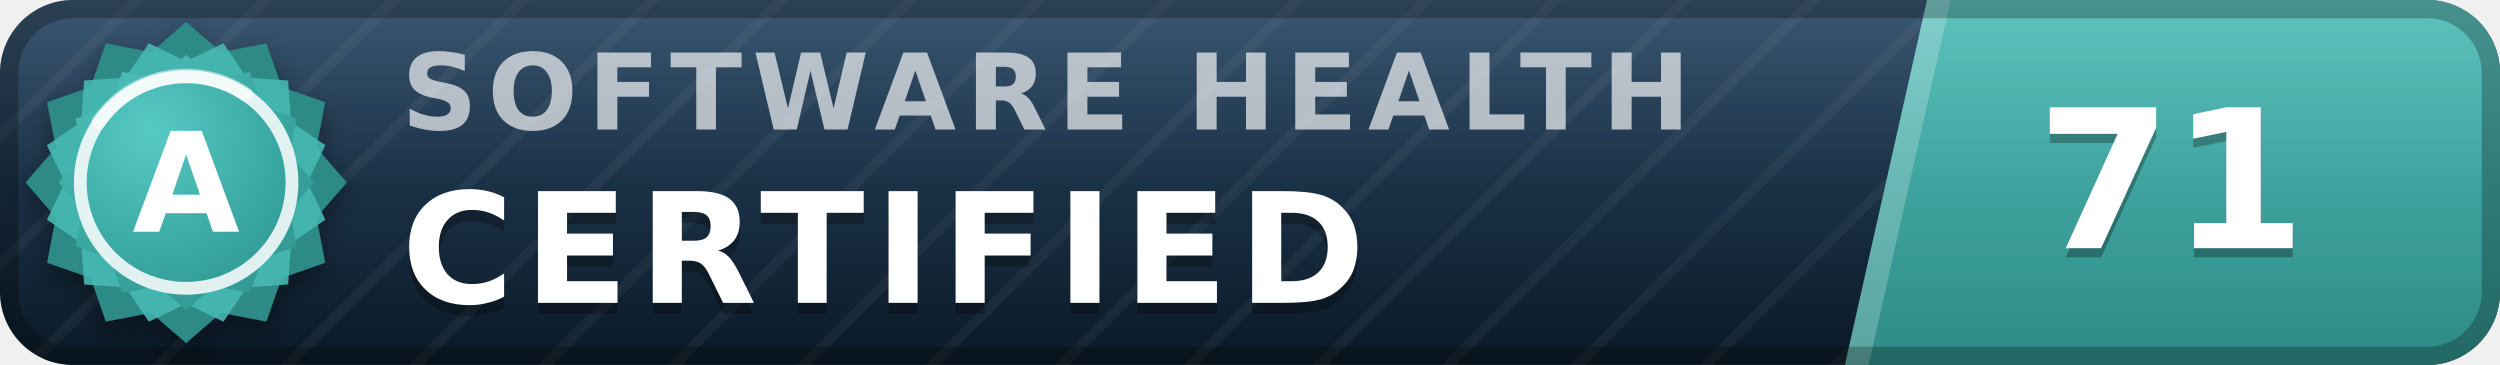
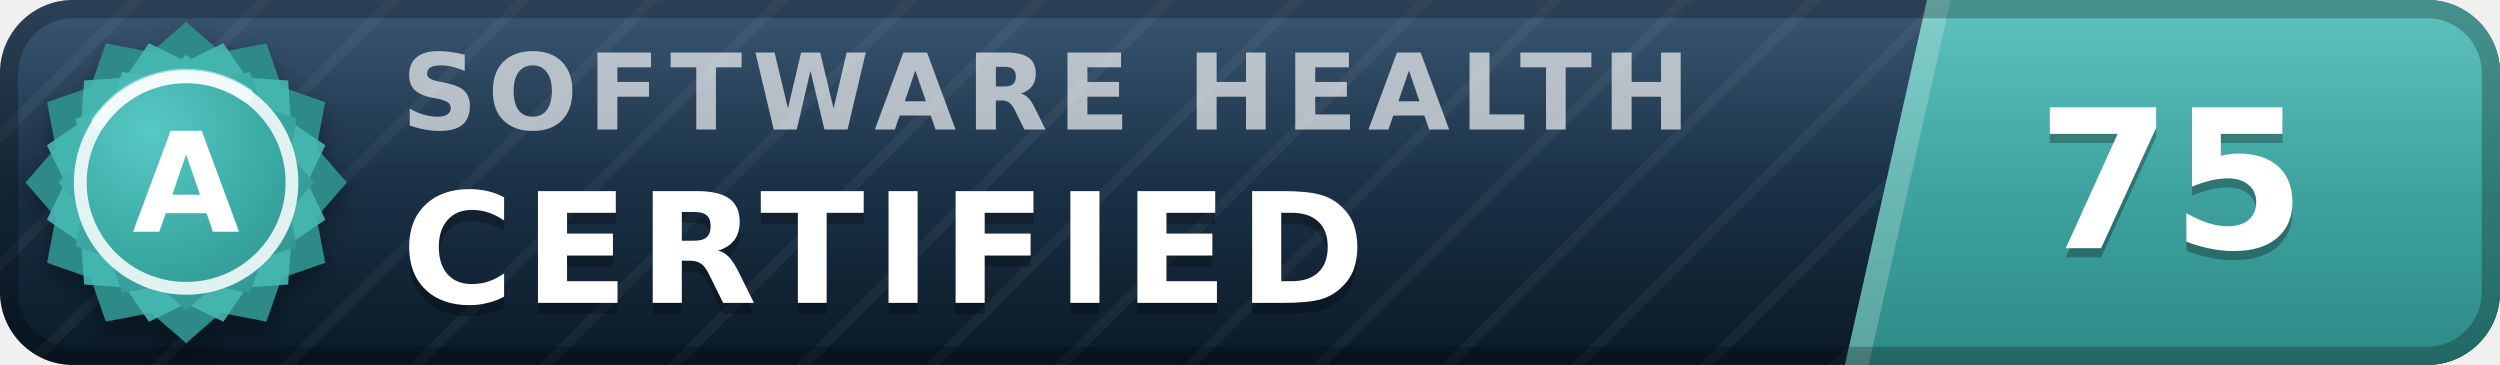
- <svg xmlns="http://www.w3.org/2000/svg" width="137" height="20" viewBox="0 0 137 20" role="img" aria-label="inspect.software software health index 71 of 100, certified (grade A)" font-family="Verdana,DejaVu Sans,Geneva,sans-serif">
+ <svg xmlns="http://www.w3.org/2000/svg" width="137" height="20" viewBox="0 0 137 20" role="img" aria-label="inspect.software software health index 75 of 100, certified (grade A)" font-family="Verdana,DejaVu Sans,Geneva,sans-serif">
  <defs>
    <linearGradient id="plate" x1="0" y1="0" x2="0" y2="1">
      <stop offset="0" stop-color="#1d3d5c" />
      <stop offset="1" stop-color="#0a1926" />
    </linearGradient>
    <linearGradient id="endplate" x1="0" y1="0" x2="0" y2="1">
      <stop offset="0" stop-color="#46b8b3" />
      <stop offset="1" stop-color="#2d8a86" />
    </linearGradient>
    <linearGradient id="gloss" x1="0" y1="0" x2="0" y2="1">
      <stop offset="0" stop-color="#fff" stop-opacity=".13" />
      <stop offset=".5" stop-color="#fff" stop-opacity=".03" />
      <stop offset="1" stop-color="#fff" stop-opacity="0" />
    </linearGradient>
    <pattern id="guilloche" width="5" height="5" patternUnits="userSpaceOnUse" patternTransform="rotate(45)">
      <line x1="0" y1="0" x2="0" y2="5" stroke="#fff" stroke-opacity=".045" stroke-width="1.1" />
    </pattern>
    <clipPath id="rounded">
      <rect width="137" height="20" rx="4" />
    </clipPath>
    <radialGradient id="sealFace" cx=".36" cy=".3" r=".95">
      <stop offset="0" stop-color="#57c9c4" />
      <stop offset=".55" stop-color="#38a6a1" />
      <stop offset="1" stop-color="#2d8a86" />
    </radialGradient>
    <filter id="sealShadow" x="-40%" y="-40%" width="180%" height="180%">
      <feDropShadow dx="0" dy="0.7" stdDeviation="0.7" flood-color="#000" flood-opacity="0.38" />
    </filter>
  </defs>
  <g clip-path="url(#rounded)">
    <rect width="137" height="20" fill="url(#plate)" />
    <rect width="137" height="20" fill="url(#guilloche)" />
    <polygon points="105.6,0 137,0 137,20 101.1,20" fill="url(#endplate)" />
    <polygon points="105.6,0 106.9,0 102.4,20 101.1,20" fill="#fff" fill-opacity=".22" />
    <text x="22.0" y="7.1" font-size="5.8" letter-spacing="0.55" fill="#fff" fill-opacity=".66" font-weight="bold" textLength="76.3" lengthAdjust="spacing">SOFTWARE HEALTH</text>
    <text x="22.0" y="17.2" font-size="8.4" fill="#000" fill-opacity=".3" font-weight="bold" letter-spacing="0.55" textLength="57.7" lengthAdjust="spacing">CERTIFIED</text>
    <text x="22.0" y="16.6" font-size="8.4" fill="#fff" font-weight="bold" letter-spacing="0.55" textLength="57.7" lengthAdjust="spacing">CERTIFIED</text>
-     <text x="119.0" y="14.1" font-size="10.6" fill="#000" fill-opacity=".3" font-weight="bold" text-anchor="middle">71</text>
-     <text x="119.0" y="13.6" font-size="10.6" fill="#fff" font-weight="bold" text-anchor="middle">71</text>
+     <text x="119.0" y="14.1" font-size="10.6" fill="#000" fill-opacity=".3" font-weight="bold" text-anchor="middle">75</text>
+     <text x="119.0" y="13.6" font-size="10.6" fill="#fff" font-weight="bold" text-anchor="middle">75</text>
    <rect width="137" height="20" fill="url(#gloss)" />
  </g>
  <rect x=".5" y=".5" width="136" height="19" rx="3.5" fill="none" stroke="#000" stroke-opacity=".25" />
  <g filter="url(#sealShadow)">
    <path d="M10.20 1.20 L12.11 2.86 L14.60 2.38 L15.43 4.77 L17.82 5.60 L17.34 8.09 L19.00 10.00 L17.34 11.91 L17.82 14.40 L15.43 15.23 L14.60 17.62 L12.11 17.14 L10.20 18.80 L8.29 17.14 L5.80 17.62 L4.97 15.23 L2.58 14.40 L3.06 11.91 L1.40 10.00 L3.06 8.09 L2.58 5.60 L4.97 4.77 L5.80 2.38 L8.29 2.86 L10.20 1.20 Z" fill="#2d8a86" />
  </g>
  <path d="M12.24 2.37 L13.52 4.25 L15.79 4.41 L15.95 6.68 L17.83 7.96 L16.84 10.00 L17.83 12.04 L15.95 13.32 L15.79 15.59 L13.52 15.75 L12.24 17.63 L10.20 16.64 L8.16 17.63 L6.88 15.75 L4.61 15.59 L4.45 13.32 L2.57 12.04 L3.56 10.00 L2.57 7.96 L4.45 6.68 L4.61 4.41 L6.88 4.25 L8.16 2.37 L10.20 3.36 L12.24 2.37 Z" fill="#46b8b3" fill-opacity=".9" />
  <path d="M10.20 3.00 L11.72 4.32 L13.70 3.94 L14.36 5.84 L16.26 6.50 L15.88 8.48 L17.20 10.00 L15.88 11.52 L16.26 13.50 L14.36 14.16 L13.70 16.06 L11.72 15.68 L10.20 17.00 L8.68 15.68 L6.70 16.06 L6.04 14.16 L4.14 13.50 L4.52 11.52 L3.20 10.00 L4.52 8.48 L4.14 6.50 L6.04 5.84 L6.70 3.94 L8.68 4.32 L10.20 3.00 Z" fill="url(#sealFace)" />
  <circle cx="10.2" cy="10.0" r="5.8" fill="none" stroke="#fff" stroke-opacity=".85" stroke-width=".7" />
  <path d="M5.4 6.7 A5.8 5.8 0 0 1 13.5 5.2" stroke="#fff" stroke-opacity=".5" stroke-width=".8" fill="none" stroke-linecap="round" />
  <text x="10.2" y="12.7" font-size="7.6" fill="#fff" font-weight="bold" text-anchor="middle" letter-spacing=".2">A</text>
</svg>
